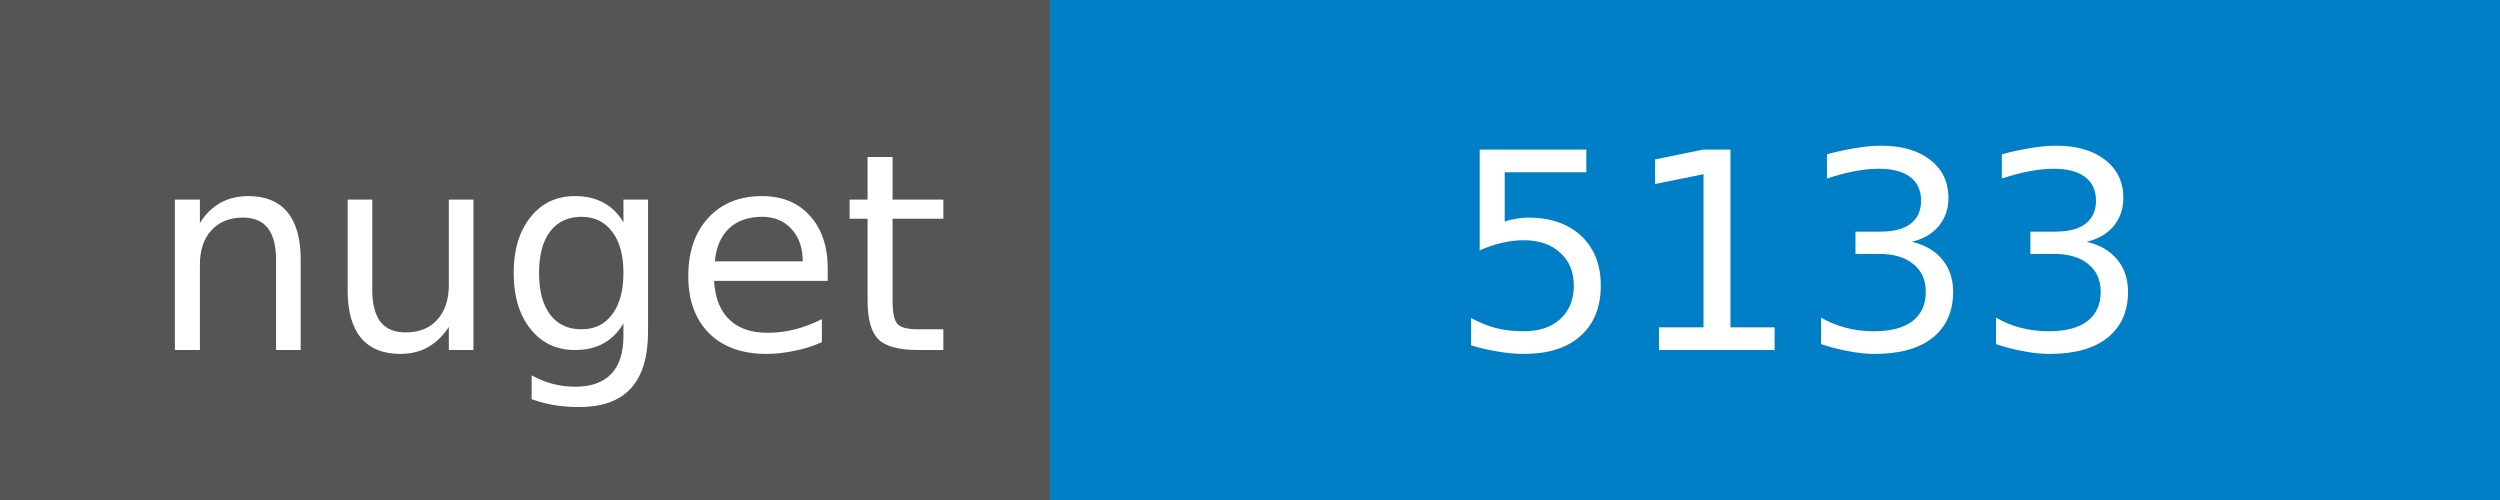
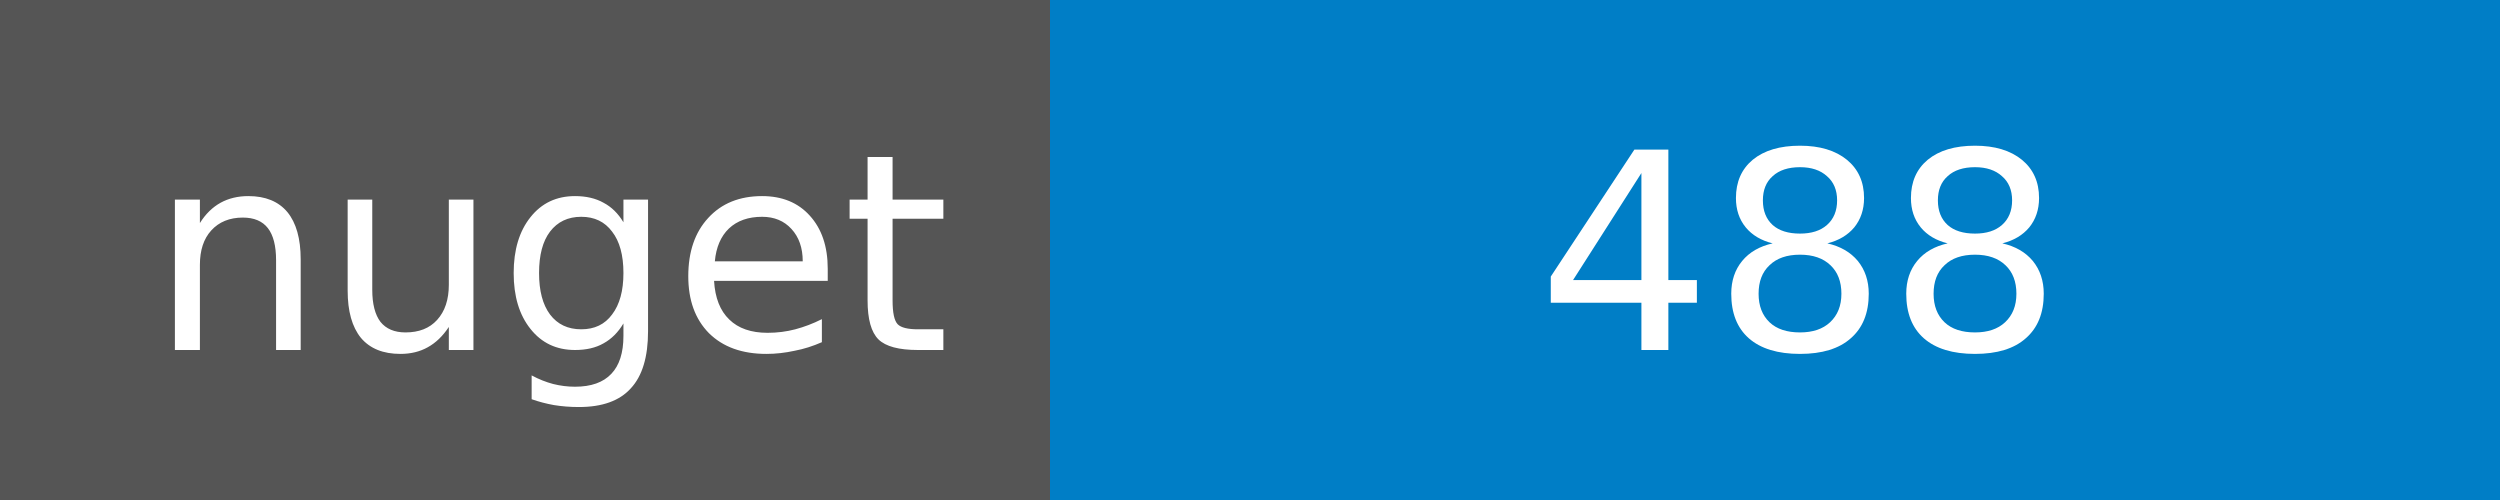
<svg xmlns="http://www.w3.org/2000/svg" width="100" height="20">
  <g shape-rendering="crispEdges">
    <path fill="#555" d="M0 0h42v20H0z" />
    <path fill="#007ec6" d="M42 0h58v20H42z" />
  </g>
  <g fill="#fff" text-anchor="middle" font-family="DejaVu Sans,Verdana,Geneva,sans-serif" font-size="11">
    <text x="22" y="14">nuget</text>
-     <text x="72" y="14">5133</text>
+     <text x="72" y="14">488</text>
  </g>
</svg>
